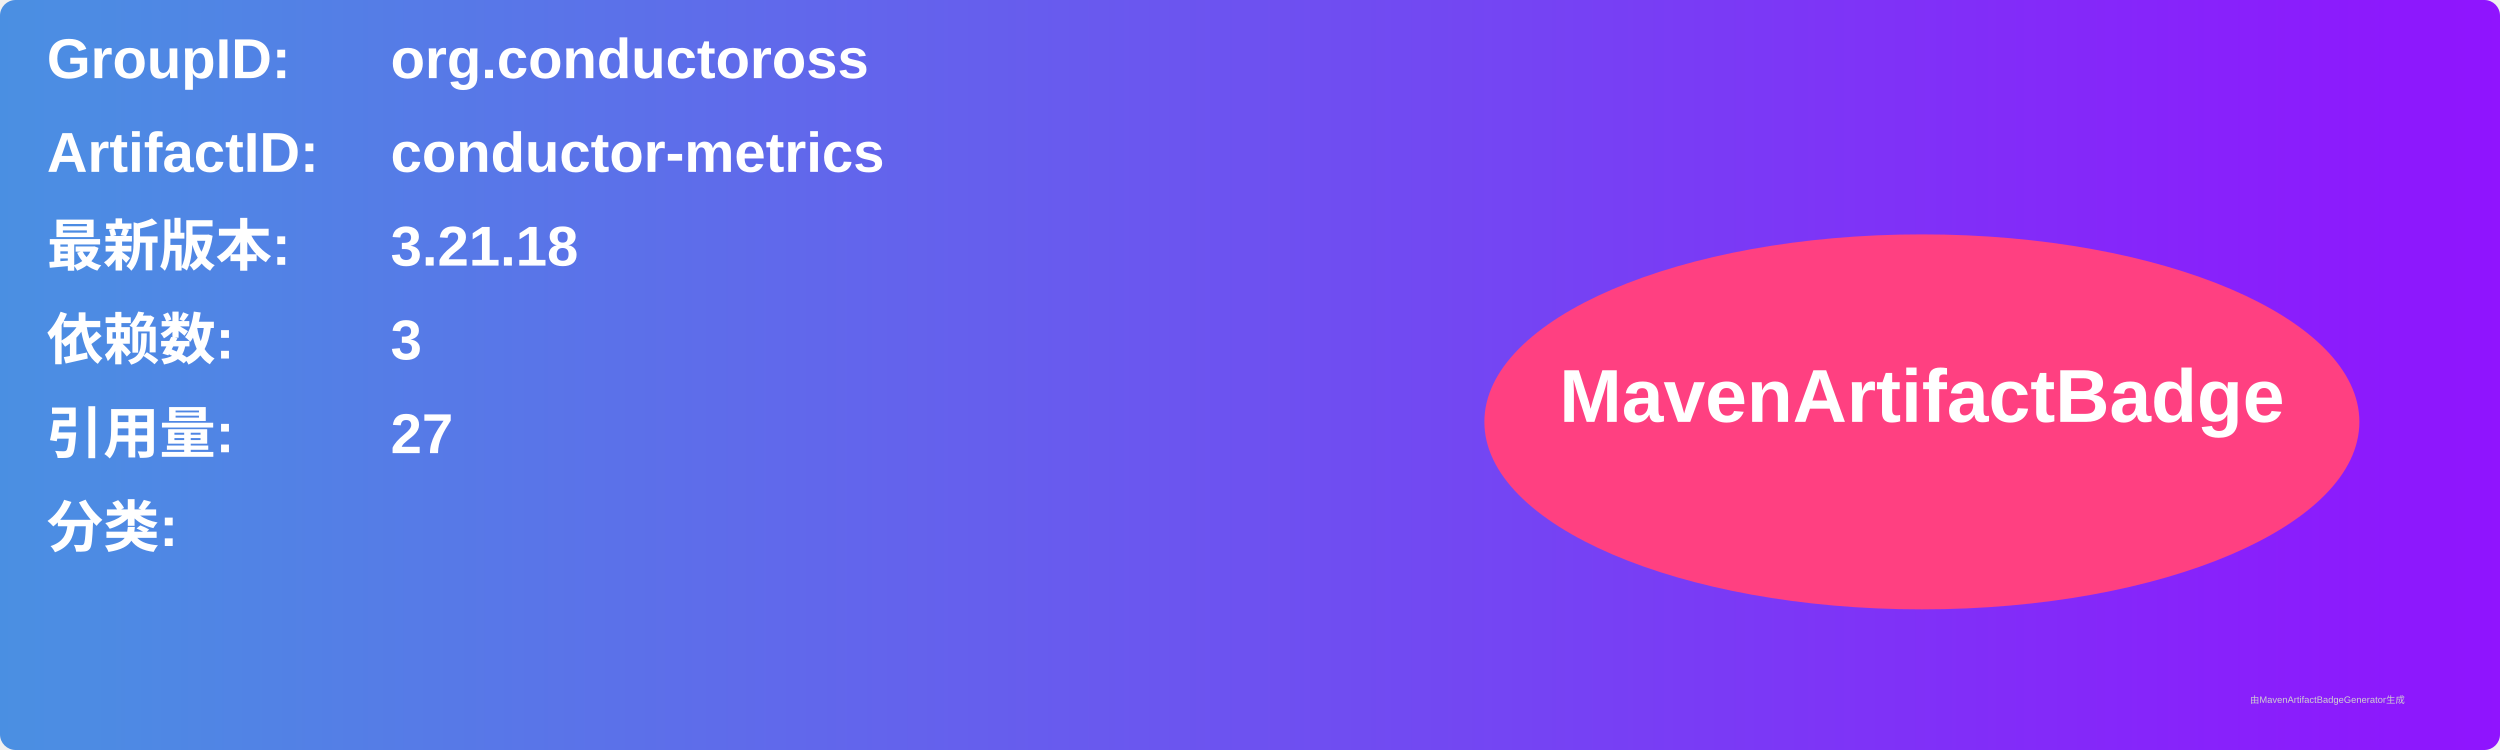
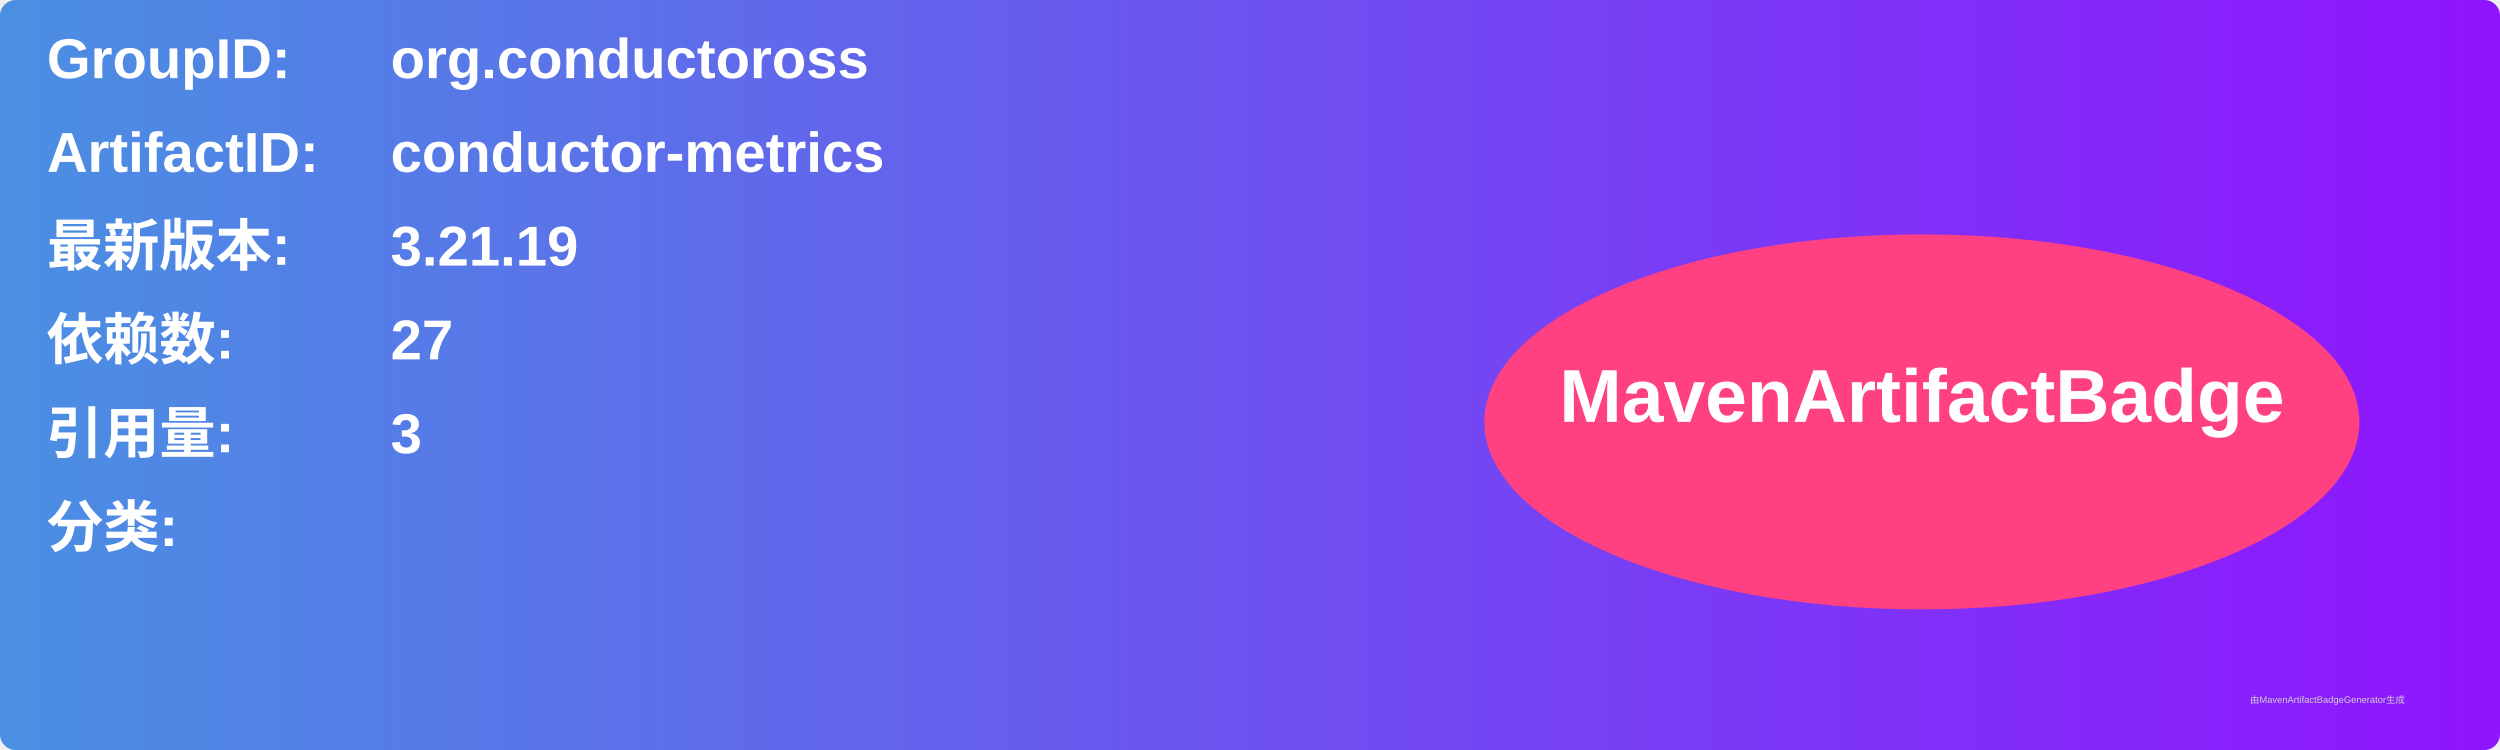
<svg xmlns="http://www.w3.org/2000/svg" width="800" height="240" viewBox="0 0 800 240">
  <linearGradient id="grad" x1="0%" y1="0%" x2="100%" y2="0%">
    <stop offset="0%" stop-color="#4a90e2" />
    <stop offset="100%" stop-color="#9013fe" />
  </linearGradient>
  <rect width="100%" height="100%" rx="5" ry="5" fill="url(#grad)" />
  <g transform="translate(15, 15)">
    <text x="0" y="10" font-family="Arial" font-size="18" fill="white" font-weight="bold" width="260">GroupID:</text>
    <text x="110" y="10" font-family="Arial" font-size="18" fill="white" font-weight="bold" width="460">org.conductoross</text>
    <text x="0" y="40" font-family="Arial" font-size="18" fill="white" font-weight="bold" width="260">ArtifactID:</text>
    <text x="110" y="40" font-family="Arial" font-size="18" fill="white" font-weight="bold" width="460">conductor-metrics</text>
    <text x="0" y="70" font-family="Arial" font-size="18" fill="white" font-weight="bold">最新版本:</text>
    <text x="110" y="70" font-family="Arial" font-size="18" fill="white" font-weight="bold">
-       <tspan font-weight="bold">3.21.18</tspan>
+       <tspan font-weight="bold">3.21.19</tspan>
    </text>
    <text x="0" y="100" font-family="Arial" font-size="18" fill="white" font-weight="bold">依赖数: </text>
    <text x="110" y="100" font-family="Arial" font-size="18" fill="white">
-       <tspan font-weight="bold">3</tspan>
+       <tspan font-weight="bold">27</tspan>
    </text>
    <text x="0" y="130" font-family="Arial" font-size="18" fill="white" font-weight="bold">引用量: </text>
    <text x="110" y="130" font-family="Arial" font-size="18" fill="white">
-       <tspan font-weight="bold">27</tspan>
+       <tspan font-weight="bold">3</tspan>
    </text>
    <text x="0" y="160" font-family="Arial" font-size="18" fill="white" font-weight="bold">分类:</text>
    <text x="10" y="190" font-family="Arial" font-size="10" fill="white">
      <tspan font-weight="bold" />
    </text>
    <ellipse cx="600" cy="120" rx="140" ry="60" fill="#ff4081" />
    <text x="600" y="120" text-anchor="middle" font-family="Arial" font-size="24" fill="white" font-weight="bold">MavenArtifactBadge</text>
  </g>
  <text x="720" y="225" font-family="Arial" font-size="3" fill="#d0d0d0">由MavenArtifactBadgeGenerator生成</text>
</svg>
